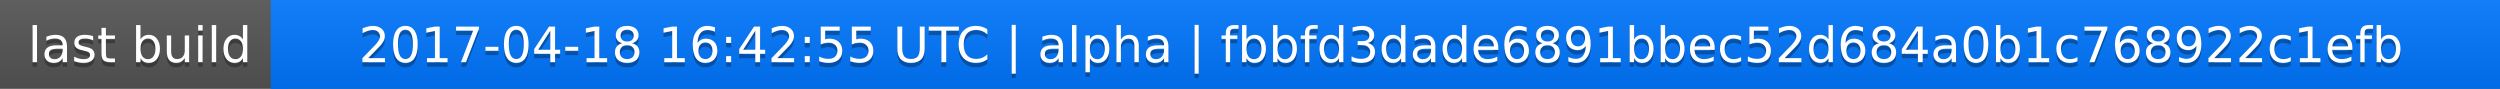
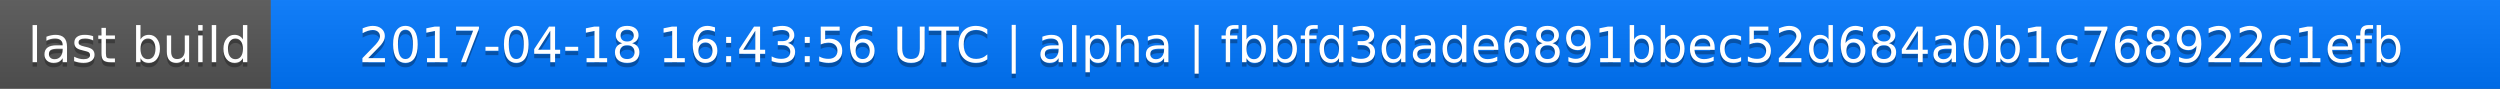
<svg xmlns="http://www.w3.org/2000/svg" width="563" height="20">
  <linearGradient id="a" x2="0" y2="100%">
    <stop offset="0" stop-color="#bbb" stop-opacity=".1" />
    <stop offset="1" stop-opacity=".1" />
  </linearGradient>
  <rect rx="0" width="563" height="20" fill="#555" />
  <rect rx="0" x="61" width="502" height="20" fill="#07f" />
  <path fill="#07f" d="M61 0h4v20h-4z" />
  <rect rx="0" width="563" height="20" fill="url(#a)" />
  <g fill="#fff" text-anchor="middle" font-family="DejaVu Sans,Verdana,Geneva,sans-serif" font-size="11">
    <text x="31.5" y="15" fill="#010101" fill-opacity=".3">last build</text>
    <text x="31.5" y="14">last build</text>
-     <text x="311" y="15" fill="#010101" fill-opacity=".3">2017-04-18 16:42:55 UTC | alpha | fbbfd3dade6891bbec52d684a0b1c768922c1efb</text>
-     <text x="311" y="14">2017-04-18 16:42:55 UTC | alpha | fbbfd3dade6891bbec52d684a0b1c768922c1efb</text>
+     <text x="311" y="15" fill="#010101" fill-opacity=".3">2017-04-18 16:43:56 UTC | alpha | fbbfd3dade6891bbec52d684a0b1c768922c1efb</text>
+     <text x="311" y="14">2017-04-18 16:43:56 UTC | alpha | fbbfd3dade6891bbec52d684a0b1c768922c1efb</text>
  </g>
</svg>
